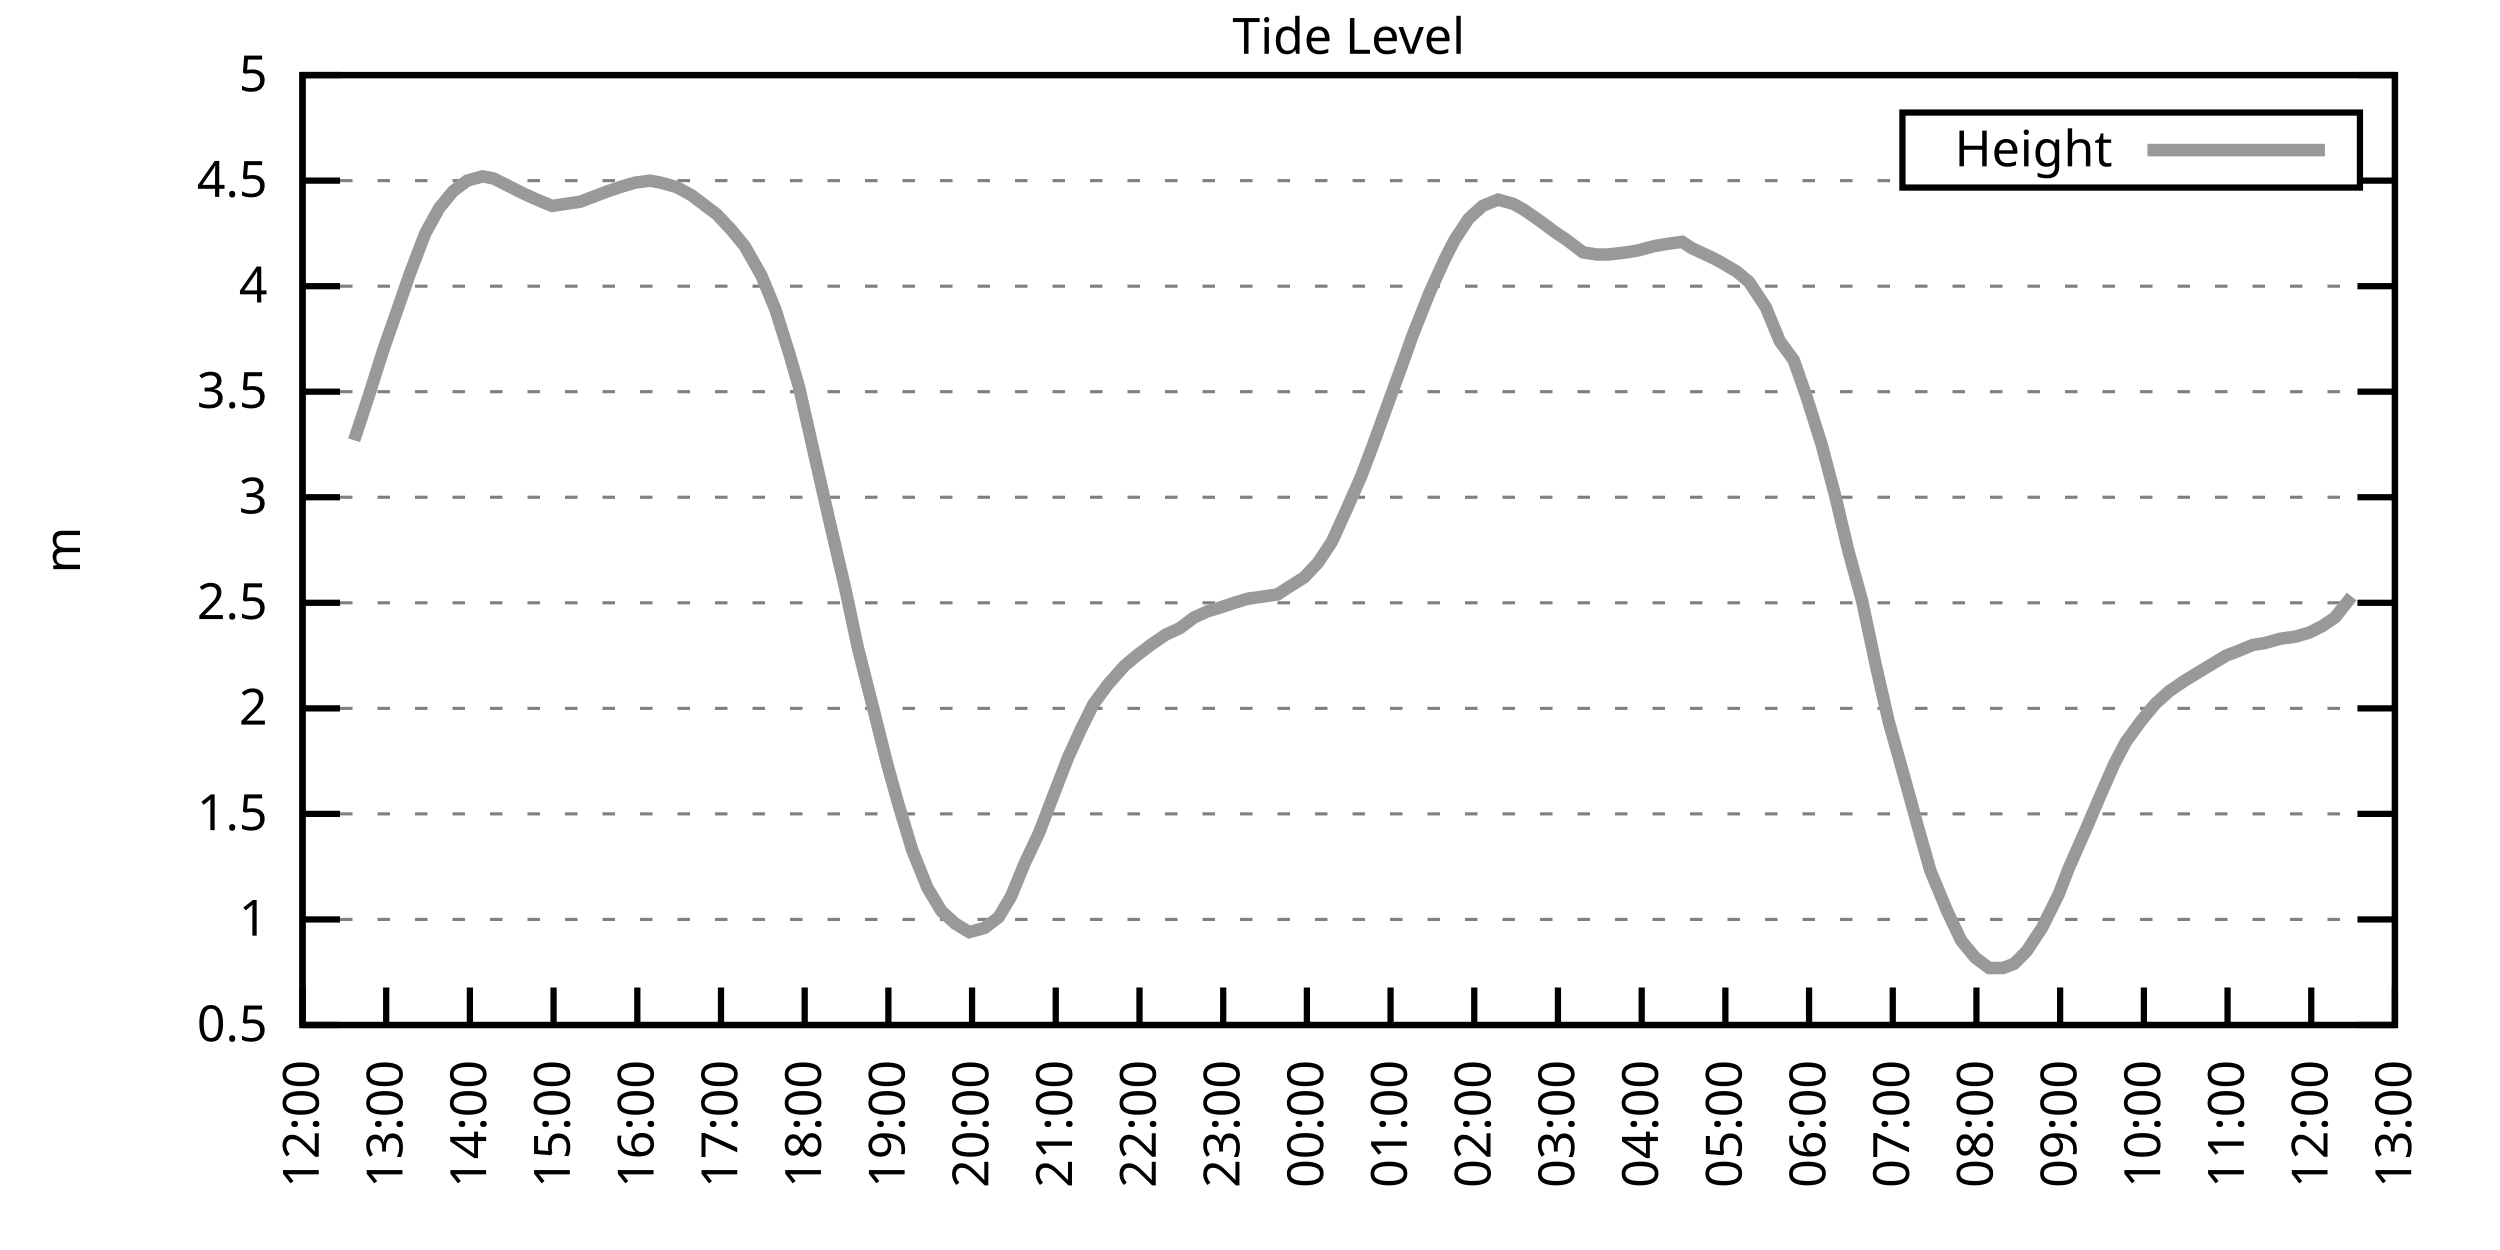
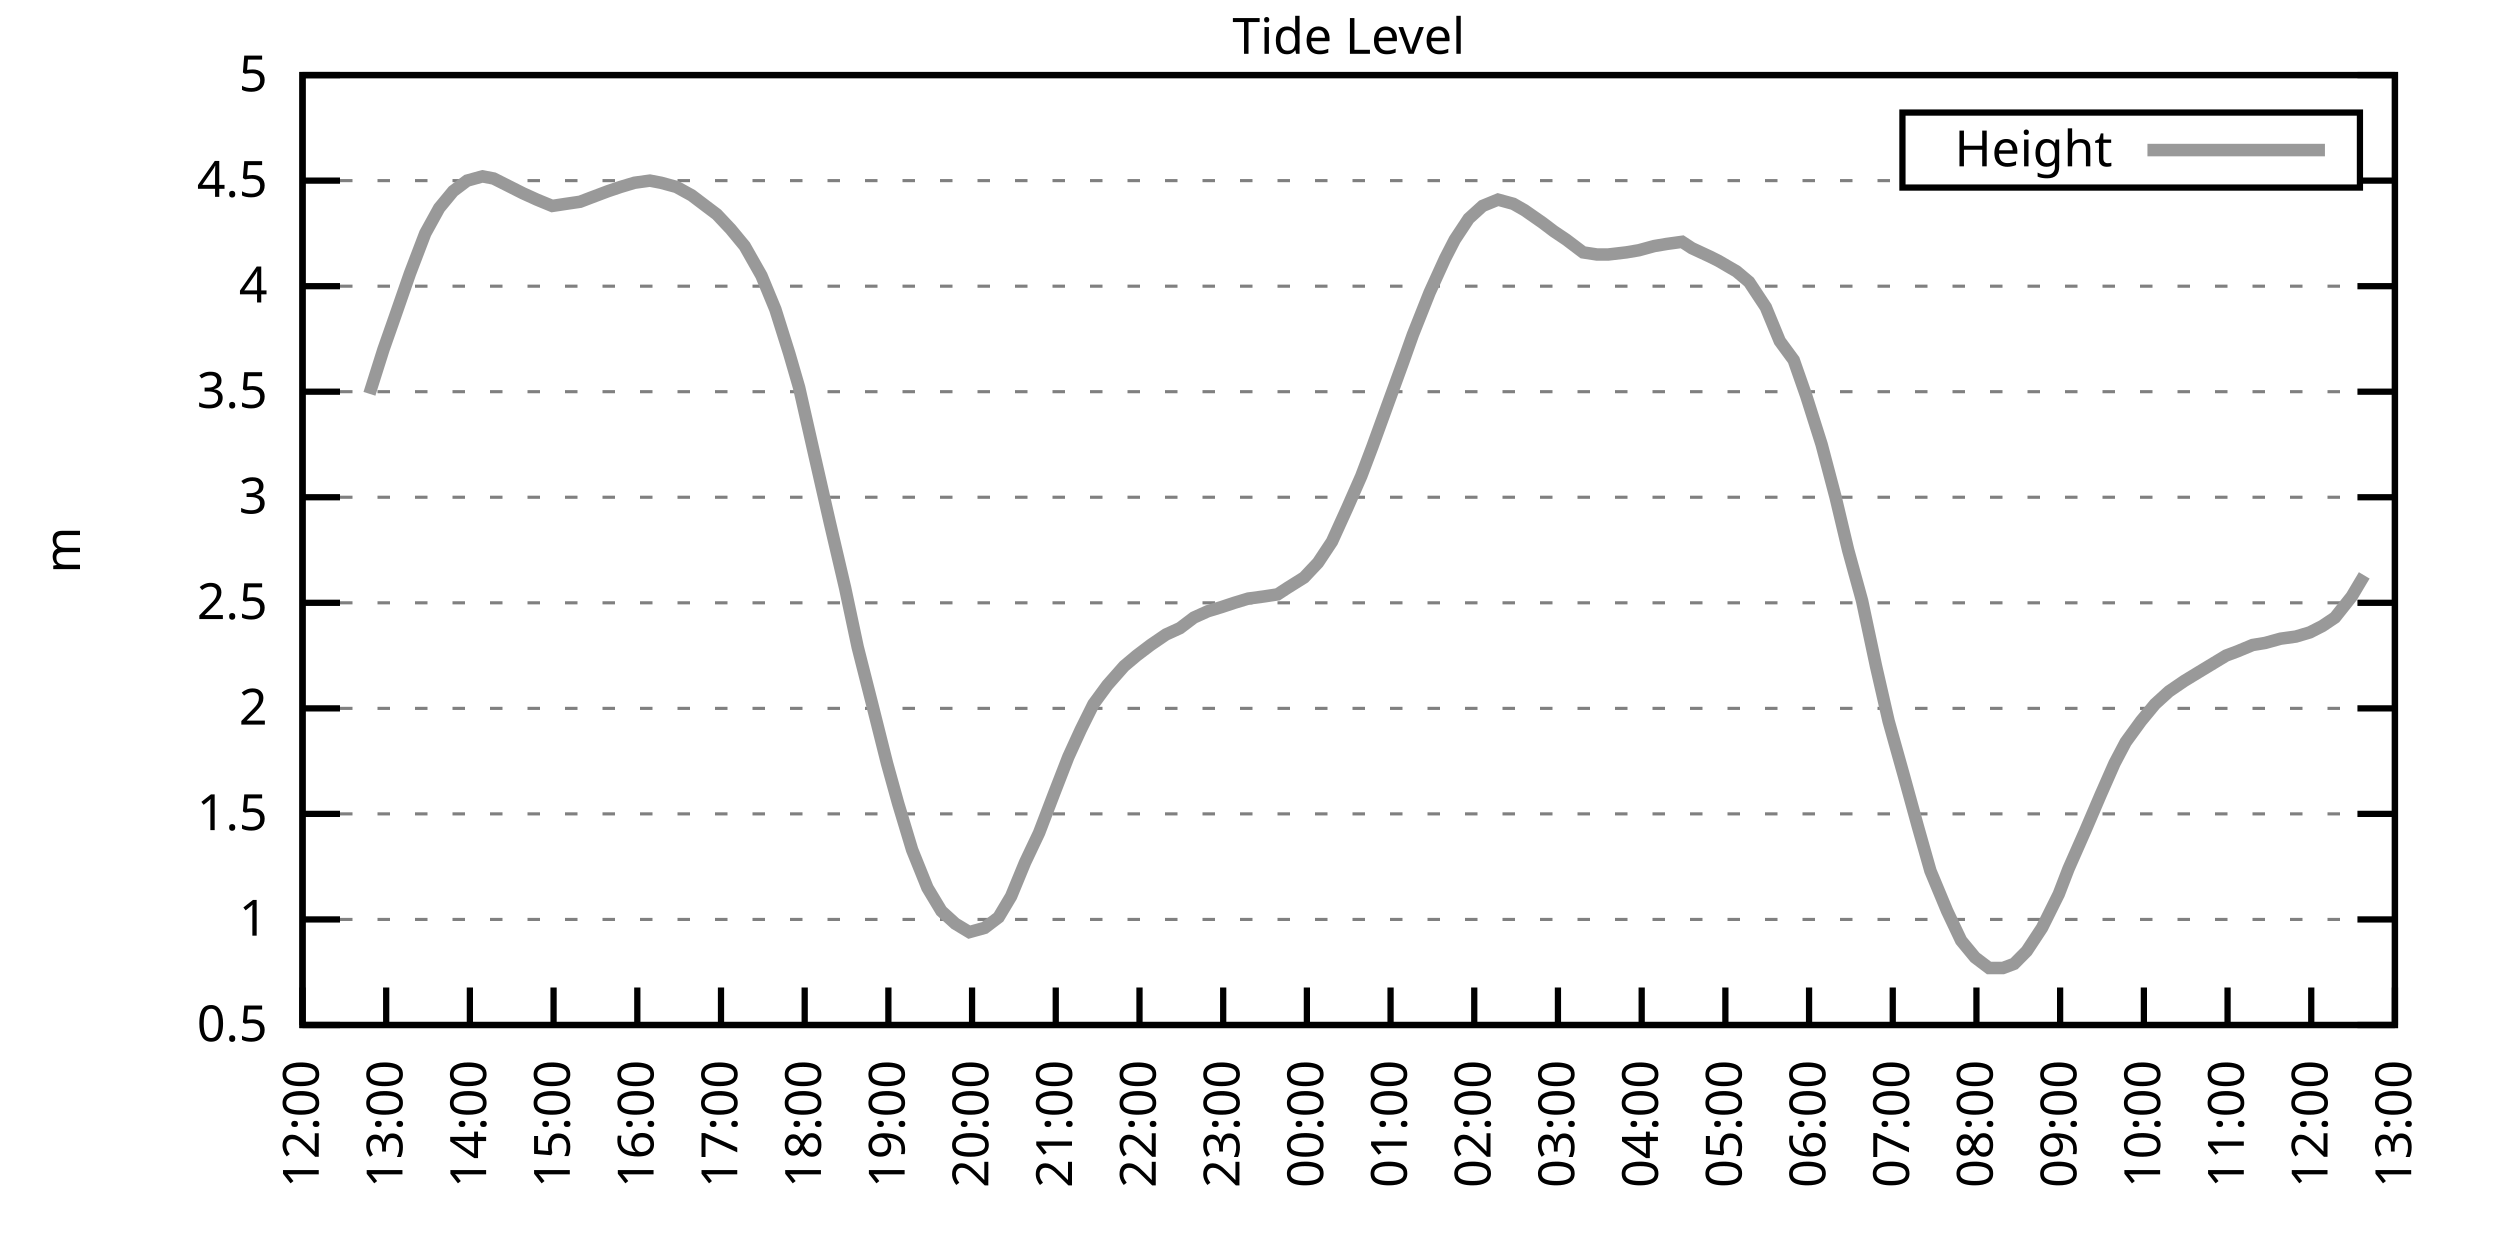
<svg xmlns="http://www.w3.org/2000/svg" xmlns:xlink="http://www.w3.org/1999/xlink" width="400" height="200" viewBox="0 0 400 200">
  <g id="gnuplot_canvas">
    <rect x="0" y="0" width="400" height="200" fill="none" />
    <defs>
      <circle id="gpDot" r="0.5" stroke-width="0.5" stroke="currentColor" />
      <path id="gpPt0" stroke-width="0.333" stroke="currentColor" d="M-1,0 h2 M0,-1 v2" />
      <path id="gpPt1" stroke-width="0.333" stroke="currentColor" d="M-1,-1 L1,1 M1,-1 L-1,1" />
      <path id="gpPt2" stroke-width="0.333" stroke="currentColor" d="M-1,0 L1,0 M0,-1 L0,1 M-1,-1 L1,1 M-1,1 L1,-1" />
      <rect id="gpPt3" stroke-width="0.333" stroke="currentColor" x="-1" y="-1" width="2" height="2" />
      <rect id="gpPt4" stroke-width="0.333" stroke="currentColor" fill="currentColor" x="-1" y="-1" width="2" height="2" />
      <circle id="gpPt5" stroke-width="0.333" stroke="currentColor" cx="0" cy="0" r="1" />
      <use xlink:href="#gpPt5" id="gpPt6" fill="currentColor" stroke="none" />
      <path id="gpPt7" stroke-width="0.333" stroke="currentColor" d="M0,-1.33 L-1.33,0.67 L1.33,0.67 z" />
      <use xlink:href="#gpPt7" id="gpPt8" fill="currentColor" stroke="none" />
      <use xlink:href="#gpPt7" id="gpPt9" stroke="currentColor" transform="rotate(180)" />
      <use xlink:href="#gpPt9" id="gpPt10" fill="currentColor" stroke="none" />
      <use xlink:href="#gpPt3" id="gpPt11" stroke="currentColor" transform="rotate(45)" />
      <use xlink:href="#gpPt11" id="gpPt12" fill="currentColor" stroke="none" />
      <path id="gpPt13" stroke-width="0.333" stroke="currentColor" d="M0,1.330 L1.265,0.411 L0.782,-1.067 L-0.782,-1.076 L-1.265,0.411 z" />
      <use xlink:href="#gpPt13" id="gpPt14" fill="currentColor" stroke="none" />
      <filter id="textbox" filterUnits="objectBoundingBox" x="0" y="0" height="1" width="1">
        <feFlood flood-color="white" flood-opacity="1" result="bgnd" />
        <feComposite in="SourceGraphic" in2="bgnd" operator="atop" />
      </filter>
      <filter id="greybox" filterUnits="objectBoundingBox" x="0" y="0" height="1" width="1">
        <feFlood flood-color="lightgrey" flood-opacity="1" result="grey" />
        <feComposite in="SourceGraphic" in2="grey" operator="atop" />
      </filter>
    </defs>
    <g fill="none" color="white" stroke="currentColor" stroke-width="1.00" stroke-linecap="butt" stroke-linejoin="miter">
</g>
    <g fill="none" color="black" stroke="currentColor" stroke-width="1.00" stroke-linecap="butt" stroke-linejoin="miter">
      <g stroke="none" shape-rendering="crispEdges">
        <polygon fill="rgb(255, 255, 255)" points="48.40,164.00 383.18,164.00 383.18,12.02 48.40,12.02 " />
      </g>
    </g>
    <g fill="none" color="black" stroke="currentColor" stroke-width="1.00" stroke-linecap="butt" stroke-linejoin="miter">
</g>
    <g fill="none" color="black" stroke="black" stroke-width="0.50" stroke-linecap="butt" stroke-linejoin="miter">
</g>
    <g fill="none" color="gray" stroke="currentColor" stroke-width="0.50" stroke-linecap="butt" stroke-linejoin="miter">
      <path stroke="gray" stroke-dasharray="2,4" class="gridline" d="M48.40,164.00 L383.19,164.00  " />
    </g>
    <g fill="none" color="gray" stroke="gray" stroke-width="1.00" stroke-linecap="butt" stroke-linejoin="miter">
</g>
    <g fill="none" color="black" stroke="currentColor" stroke-width="1.00" stroke-linecap="butt" stroke-linejoin="miter">
      <path stroke="black" d="M48.40,164.00 L54.40,164.00 M383.19,164.00 L377.19,164.00  " />
      <g transform="translate(42.80,166.60)" stroke="none" fill="black" font-family="Sans" font-size="8.00" text-anchor="end">
        <text>
          <tspan font-family="Sans"> 0.5</tspan>
        </text>
      </g>
    </g>
    <g fill="none" color="black" stroke="currentColor" stroke-width="1.00" stroke-linecap="butt" stroke-linejoin="miter">
</g>
    <g fill="none" color="black" stroke="black" stroke-width="0.50" stroke-linecap="butt" stroke-linejoin="miter">
</g>
    <g fill="none" color="gray" stroke="currentColor" stroke-width="0.50" stroke-linecap="butt" stroke-linejoin="miter">
      <path stroke="gray" stroke-dasharray="2,4" class="gridline" d="M48.40,147.11 L383.19,147.11  " />
    </g>
    <g fill="none" color="gray" stroke="gray" stroke-width="1.00" stroke-linecap="butt" stroke-linejoin="miter">
</g>
    <g fill="none" color="black" stroke="currentColor" stroke-width="1.00" stroke-linecap="butt" stroke-linejoin="miter">
      <path stroke="black" d="M48.40,147.11 L54.40,147.11 M383.19,147.11 L377.19,147.11  " />
      <g transform="translate(42.80,149.71)" stroke="none" fill="black" font-family="Sans" font-size="8.00" text-anchor="end">
        <text>
          <tspan font-family="Sans"> 1</tspan>
        </text>
      </g>
    </g>
    <g fill="none" color="black" stroke="currentColor" stroke-width="1.00" stroke-linecap="butt" stroke-linejoin="miter">
</g>
    <g fill="none" color="black" stroke="black" stroke-width="0.50" stroke-linecap="butt" stroke-linejoin="miter">
</g>
    <g fill="none" color="gray" stroke="currentColor" stroke-width="0.50" stroke-linecap="butt" stroke-linejoin="miter">
      <path stroke="gray" stroke-dasharray="2,4" class="gridline" d="M48.40,130.22 L383.19,130.22  " />
    </g>
    <g fill="none" color="gray" stroke="gray" stroke-width="1.00" stroke-linecap="butt" stroke-linejoin="miter">
</g>
    <g fill="none" color="black" stroke="currentColor" stroke-width="1.00" stroke-linecap="butt" stroke-linejoin="miter">
      <path stroke="black" d="M48.40,130.22 L54.40,130.22 M383.19,130.22 L377.19,130.22  " />
      <g transform="translate(42.80,132.82)" stroke="none" fill="black" font-family="Sans" font-size="8.00" text-anchor="end">
        <text>
          <tspan font-family="Sans"> 1.5</tspan>
        </text>
      </g>
    </g>
    <g fill="none" color="black" stroke="currentColor" stroke-width="1.00" stroke-linecap="butt" stroke-linejoin="miter">
</g>
    <g fill="none" color="black" stroke="black" stroke-width="0.50" stroke-linecap="butt" stroke-linejoin="miter">
</g>
    <g fill="none" color="gray" stroke="currentColor" stroke-width="0.50" stroke-linecap="butt" stroke-linejoin="miter">
      <path stroke="gray" stroke-dasharray="2,4" class="gridline" d="M48.40,113.34 L383.19,113.34  " />
    </g>
    <g fill="none" color="gray" stroke="gray" stroke-width="1.00" stroke-linecap="butt" stroke-linejoin="miter">
</g>
    <g fill="none" color="black" stroke="currentColor" stroke-width="1.00" stroke-linecap="butt" stroke-linejoin="miter">
      <path stroke="black" d="M48.40,113.34 L54.40,113.34 M383.19,113.34 L377.19,113.34  " />
      <g transform="translate(42.80,115.94)" stroke="none" fill="black" font-family="Sans" font-size="8.00" text-anchor="end">
        <text>
          <tspan font-family="Sans"> 2</tspan>
        </text>
      </g>
    </g>
    <g fill="none" color="black" stroke="currentColor" stroke-width="1.00" stroke-linecap="butt" stroke-linejoin="miter">
</g>
    <g fill="none" color="black" stroke="black" stroke-width="0.50" stroke-linecap="butt" stroke-linejoin="miter">
</g>
    <g fill="none" color="gray" stroke="currentColor" stroke-width="0.50" stroke-linecap="butt" stroke-linejoin="miter">
      <path stroke="gray" stroke-dasharray="2,4" class="gridline" d="M48.40,96.45 L383.19,96.45  " />
    </g>
    <g fill="none" color="gray" stroke="gray" stroke-width="1.00" stroke-linecap="butt" stroke-linejoin="miter">
</g>
    <g fill="none" color="black" stroke="currentColor" stroke-width="1.00" stroke-linecap="butt" stroke-linejoin="miter">
      <path stroke="black" d="M48.40,96.45 L54.40,96.45 M383.19,96.45 L377.19,96.45  " />
      <g transform="translate(42.80,99.05)" stroke="none" fill="black" font-family="Sans" font-size="8.00" text-anchor="end">
        <text>
          <tspan font-family="Sans"> 2.5</tspan>
        </text>
      </g>
    </g>
    <g fill="none" color="black" stroke="currentColor" stroke-width="1.00" stroke-linecap="butt" stroke-linejoin="miter">
</g>
    <g fill="none" color="black" stroke="black" stroke-width="0.50" stroke-linecap="butt" stroke-linejoin="miter">
</g>
    <g fill="none" color="gray" stroke="currentColor" stroke-width="0.50" stroke-linecap="butt" stroke-linejoin="miter">
      <path stroke="gray" stroke-dasharray="2,4" class="gridline" d="M48.40,79.56 L383.19,79.56  " />
    </g>
    <g fill="none" color="gray" stroke="gray" stroke-width="1.00" stroke-linecap="butt" stroke-linejoin="miter">
</g>
    <g fill="none" color="black" stroke="currentColor" stroke-width="1.00" stroke-linecap="butt" stroke-linejoin="miter">
      <path stroke="black" d="M48.40,79.56 L54.40,79.56 M383.19,79.56 L377.19,79.56  " />
      <g transform="translate(42.80,82.16)" stroke="none" fill="black" font-family="Sans" font-size="8.00" text-anchor="end">
        <text>
          <tspan font-family="Sans"> 3</tspan>
        </text>
      </g>
    </g>
    <g fill="none" color="black" stroke="currentColor" stroke-width="1.00" stroke-linecap="butt" stroke-linejoin="miter">
</g>
    <g fill="none" color="black" stroke="black" stroke-width="0.50" stroke-linecap="butt" stroke-linejoin="miter">
</g>
    <g fill="none" color="gray" stroke="currentColor" stroke-width="0.50" stroke-linecap="butt" stroke-linejoin="miter">
      <path stroke="gray" stroke-dasharray="2,4" class="gridline" d="M48.40,62.67 L383.19,62.67  " />
    </g>
    <g fill="none" color="gray" stroke="gray" stroke-width="1.00" stroke-linecap="butt" stroke-linejoin="miter">
</g>
    <g fill="none" color="black" stroke="currentColor" stroke-width="1.00" stroke-linecap="butt" stroke-linejoin="miter">
      <path stroke="black" d="M48.40,62.67 L54.40,62.67 M383.19,62.67 L377.19,62.67  " />
      <g transform="translate(42.80,65.27)" stroke="none" fill="black" font-family="Sans" font-size="8.00" text-anchor="end">
        <text>
          <tspan font-family="Sans"> 3.5</tspan>
        </text>
      </g>
    </g>
    <g fill="none" color="black" stroke="currentColor" stroke-width="1.00" stroke-linecap="butt" stroke-linejoin="miter">
</g>
    <g fill="none" color="black" stroke="black" stroke-width="0.50" stroke-linecap="butt" stroke-linejoin="miter">
</g>
    <g fill="none" color="gray" stroke="currentColor" stroke-width="0.50" stroke-linecap="butt" stroke-linejoin="miter">
      <path stroke="gray" stroke-dasharray="2,4" class="gridline" d="M48.40,45.79 L383.19,45.79  " />
    </g>
    <g fill="none" color="gray" stroke="gray" stroke-width="1.00" stroke-linecap="butt" stroke-linejoin="miter">
</g>
    <g fill="none" color="black" stroke="currentColor" stroke-width="1.00" stroke-linecap="butt" stroke-linejoin="miter">
      <path stroke="black" d="M48.40,45.79 L54.40,45.79 M383.19,45.79 L377.19,45.79  " />
      <g transform="translate(42.80,48.39)" stroke="none" fill="black" font-family="Sans" font-size="8.00" text-anchor="end">
        <text>
          <tspan font-family="Sans"> 4</tspan>
        </text>
      </g>
    </g>
    <g fill="none" color="black" stroke="currentColor" stroke-width="1.00" stroke-linecap="butt" stroke-linejoin="miter">
</g>
    <g fill="none" color="black" stroke="black" stroke-width="0.50" stroke-linecap="butt" stroke-linejoin="miter">
</g>
    <g fill="none" color="gray" stroke="currentColor" stroke-width="0.50" stroke-linecap="butt" stroke-linejoin="miter">
      <path stroke="gray" stroke-dasharray="2,4" class="gridline" d="M48.40,28.90 L304.39,28.90 M377.59,28.90 L383.19,28.90  " />
    </g>
    <g fill="none" color="gray" stroke="gray" stroke-width="1.00" stroke-linecap="butt" stroke-linejoin="miter">
</g>
    <g fill="none" color="black" stroke="currentColor" stroke-width="1.00" stroke-linecap="butt" stroke-linejoin="miter">
      <path stroke="black" d="M48.40,28.90 L54.40,28.90 M383.19,28.90 L377.19,28.90  " />
      <g transform="translate(42.80,31.50)" stroke="none" fill="black" font-family="Sans" font-size="8.00" text-anchor="end">
        <text>
          <tspan font-family="Sans"> 4.5</tspan>
        </text>
      </g>
    </g>
    <g fill="none" color="black" stroke="currentColor" stroke-width="1.00" stroke-linecap="butt" stroke-linejoin="miter">
</g>
    <g fill="none" color="black" stroke="black" stroke-width="0.50" stroke-linecap="butt" stroke-linejoin="miter">
</g>
    <g fill="none" color="gray" stroke="currentColor" stroke-width="0.50" stroke-linecap="butt" stroke-linejoin="miter">
      <path stroke="gray" stroke-dasharray="2,4" class="gridline" d="M48.40,12.01 L383.19,12.01  " />
    </g>
    <g fill="none" color="gray" stroke="gray" stroke-width="1.00" stroke-linecap="butt" stroke-linejoin="miter">
</g>
    <g fill="none" color="black" stroke="currentColor" stroke-width="1.00" stroke-linecap="butt" stroke-linejoin="miter">
      <path stroke="black" d="M48.40,12.01 L54.40,12.01 M383.19,12.01 L377.19,12.01  " />
      <g transform="translate(42.80,14.61)" stroke="none" fill="black" font-family="Sans" font-size="8.00" text-anchor="end">
        <text>
          <tspan font-family="Sans"> 5</tspan>
        </text>
      </g>
    </g>
    <g fill="none" color="black" stroke="currentColor" stroke-width="1.00" stroke-linecap="butt" stroke-linejoin="miter">
      <path stroke="black" d="M48.40,164.00 L48.40,158.00  " />
      <g transform="translate(51.00,169.60) rotate(270.00)" stroke="none" fill="black" font-family="Sans" font-size="8.00" text-anchor="end">
        <text>
          <tspan font-family="Sans">12:00</tspan>
        </text>
      </g>
    </g>
    <g fill="none" color="black" stroke="currentColor" stroke-width="1.00" stroke-linecap="butt" stroke-linejoin="miter">
      <path stroke="black" d="M61.79,164.00 L61.79,158.00  " />
      <g transform="translate(64.39,169.60) rotate(270.00)" stroke="none" fill="black" font-family="Sans" font-size="8.00" text-anchor="end">
        <text>
          <tspan font-family="Sans">13:00</tspan>
        </text>
      </g>
    </g>
    <g fill="none" color="black" stroke="currentColor" stroke-width="1.00" stroke-linecap="butt" stroke-linejoin="miter">
      <path stroke="black" d="M75.18,164.00 L75.18,158.00  " />
      <g transform="translate(77.78,169.60) rotate(270.00)" stroke="none" fill="black" font-family="Sans" font-size="8.00" text-anchor="end">
        <text>
          <tspan font-family="Sans">14:00</tspan>
        </text>
      </g>
    </g>
    <g fill="none" color="black" stroke="currentColor" stroke-width="1.00" stroke-linecap="butt" stroke-linejoin="miter">
      <path stroke="black" d="M88.57,164.00 L88.57,158.00  " />
      <g transform="translate(91.17,169.60) rotate(270.00)" stroke="none" fill="black" font-family="Sans" font-size="8.00" text-anchor="end">
        <text>
          <tspan font-family="Sans">15:00</tspan>
        </text>
      </g>
    </g>
    <g fill="none" color="black" stroke="currentColor" stroke-width="1.00" stroke-linecap="butt" stroke-linejoin="miter">
      <path stroke="black" d="M101.97,164.00 L101.97,158.00  " />
      <g transform="translate(104.57,169.60) rotate(270.00)" stroke="none" fill="black" font-family="Sans" font-size="8.00" text-anchor="end">
        <text>
          <tspan font-family="Sans">16:00</tspan>
        </text>
      </g>
    </g>
    <g fill="none" color="black" stroke="currentColor" stroke-width="1.00" stroke-linecap="butt" stroke-linejoin="miter">
      <path stroke="black" d="M115.36,164.00 L115.36,158.00  " />
      <g transform="translate(117.96,169.60) rotate(270.00)" stroke="none" fill="black" font-family="Sans" font-size="8.00" text-anchor="end">
        <text>
          <tspan font-family="Sans">17:00</tspan>
        </text>
      </g>
    </g>
    <g fill="none" color="black" stroke="currentColor" stroke-width="1.00" stroke-linecap="butt" stroke-linejoin="miter">
      <path stroke="black" d="M128.75,164.00 L128.75,158.00  " />
      <g transform="translate(131.35,169.60) rotate(270.00)" stroke="none" fill="black" font-family="Sans" font-size="8.00" text-anchor="end">
        <text>
          <tspan font-family="Sans">18:00</tspan>
        </text>
      </g>
    </g>
    <g fill="none" color="black" stroke="currentColor" stroke-width="1.00" stroke-linecap="butt" stroke-linejoin="miter">
      <path stroke="black" d="M142.14,164.00 L142.14,158.00  " />
      <g transform="translate(144.74,169.60) rotate(270.00)" stroke="none" fill="black" font-family="Sans" font-size="8.00" text-anchor="end">
        <text>
          <tspan font-family="Sans">19:00</tspan>
        </text>
      </g>
    </g>
    <g fill="none" color="black" stroke="currentColor" stroke-width="1.00" stroke-linecap="butt" stroke-linejoin="miter">
      <path stroke="black" d="M155.53,164.00 L155.53,158.00  " />
      <g transform="translate(158.13,169.60) rotate(270.00)" stroke="none" fill="black" font-family="Sans" font-size="8.00" text-anchor="end">
        <text>
          <tspan font-family="Sans">20:00</tspan>
        </text>
      </g>
    </g>
    <g fill="none" color="black" stroke="currentColor" stroke-width="1.00" stroke-linecap="butt" stroke-linejoin="miter">
      <path stroke="black" d="M168.92,164.00 L168.92,158.00  " />
      <g transform="translate(171.52,169.60) rotate(270.00)" stroke="none" fill="black" font-family="Sans" font-size="8.00" text-anchor="end">
        <text>
          <tspan font-family="Sans">21:00</tspan>
        </text>
      </g>
    </g>
    <g fill="none" color="black" stroke="currentColor" stroke-width="1.00" stroke-linecap="butt" stroke-linejoin="miter">
      <path stroke="black" d="M182.32,164.00 L182.32,158.00  " />
      <g transform="translate(184.92,169.60) rotate(270.00)" stroke="none" fill="black" font-family="Sans" font-size="8.00" text-anchor="end">
        <text>
          <tspan font-family="Sans">22:00</tspan>
        </text>
      </g>
    </g>
    <g fill="none" color="black" stroke="currentColor" stroke-width="1.00" stroke-linecap="butt" stroke-linejoin="miter">
      <path stroke="black" d="M195.71,164.00 L195.71,158.00  " />
      <g transform="translate(198.31,169.60) rotate(270.00)" stroke="none" fill="black" font-family="Sans" font-size="8.00" text-anchor="end">
        <text>
          <tspan font-family="Sans">23:00</tspan>
        </text>
      </g>
    </g>
    <g fill="none" color="black" stroke="currentColor" stroke-width="1.00" stroke-linecap="butt" stroke-linejoin="miter">
      <path stroke="black" d="M209.10,164.00 L209.10,158.00  " />
      <g transform="translate(211.70,169.60) rotate(270.00)" stroke="none" fill="black" font-family="Sans" font-size="8.00" text-anchor="end">
        <text>
          <tspan font-family="Sans">00:00</tspan>
        </text>
      </g>
    </g>
    <g fill="none" color="black" stroke="currentColor" stroke-width="1.00" stroke-linecap="butt" stroke-linejoin="miter">
      <path stroke="black" d="M222.49,164.00 L222.49,158.00  " />
      <g transform="translate(225.09,169.60) rotate(270.00)" stroke="none" fill="black" font-family="Sans" font-size="8.00" text-anchor="end">
        <text>
          <tspan font-family="Sans">01:00</tspan>
        </text>
      </g>
    </g>
    <g fill="none" color="black" stroke="currentColor" stroke-width="1.00" stroke-linecap="butt" stroke-linejoin="miter">
      <path stroke="black" d="M235.88,164.00 L235.88,158.00  " />
      <g transform="translate(238.48,169.60) rotate(270.00)" stroke="none" fill="black" font-family="Sans" font-size="8.00" text-anchor="end">
        <text>
          <tspan font-family="Sans">02:00</tspan>
        </text>
      </g>
    </g>
    <g fill="none" color="black" stroke="currentColor" stroke-width="1.00" stroke-linecap="butt" stroke-linejoin="miter">
      <path stroke="black" d="M249.27,164.00 L249.27,158.00  " />
      <g transform="translate(251.87,169.60) rotate(270.00)" stroke="none" fill="black" font-family="Sans" font-size="8.00" text-anchor="end">
        <text>
          <tspan font-family="Sans">03:00</tspan>
        </text>
      </g>
    </g>
    <g fill="none" color="black" stroke="currentColor" stroke-width="1.00" stroke-linecap="butt" stroke-linejoin="miter">
      <path stroke="black" d="M262.67,164.00 L262.67,158.00  " />
      <g transform="translate(265.27,169.60) rotate(270.00)" stroke="none" fill="black" font-family="Sans" font-size="8.00" text-anchor="end">
        <text>
          <tspan font-family="Sans">04:00</tspan>
        </text>
      </g>
    </g>
    <g fill="none" color="black" stroke="currentColor" stroke-width="1.00" stroke-linecap="butt" stroke-linejoin="miter">
      <path stroke="black" d="M276.06,164.00 L276.06,158.00  " />
      <g transform="translate(278.66,169.60) rotate(270.00)" stroke="none" fill="black" font-family="Sans" font-size="8.00" text-anchor="end">
        <text>
          <tspan font-family="Sans">05:00</tspan>
        </text>
      </g>
    </g>
    <g fill="none" color="black" stroke="currentColor" stroke-width="1.00" stroke-linecap="butt" stroke-linejoin="miter">
      <path stroke="black" d="M289.45,164.00 L289.45,158.00  " />
      <g transform="translate(292.05,169.60) rotate(270.00)" stroke="none" fill="black" font-family="Sans" font-size="8.00" text-anchor="end">
        <text>
          <tspan font-family="Sans">06:00</tspan>
        </text>
      </g>
    </g>
    <g fill="none" color="black" stroke="currentColor" stroke-width="1.00" stroke-linecap="butt" stroke-linejoin="miter">
      <path stroke="black" d="M302.84,164.00 L302.84,158.00  " />
      <g transform="translate(305.44,169.60) rotate(270.00)" stroke="none" fill="black" font-family="Sans" font-size="8.00" text-anchor="end">
        <text>
          <tspan font-family="Sans">07:00</tspan>
        </text>
      </g>
    </g>
    <g fill="none" color="black" stroke="currentColor" stroke-width="1.00" stroke-linecap="butt" stroke-linejoin="miter">
      <path stroke="black" d="M316.23,164.00 L316.23,158.00  " />
      <g transform="translate(318.83,169.60) rotate(270.00)" stroke="none" fill="black" font-family="Sans" font-size="8.00" text-anchor="end">
        <text>
          <tspan font-family="Sans">08:00</tspan>
        </text>
      </g>
    </g>
    <g fill="none" color="black" stroke="currentColor" stroke-width="1.00" stroke-linecap="butt" stroke-linejoin="miter">
      <path stroke="black" d="M329.62,164.00 L329.62,158.00  " />
      <g transform="translate(332.22,169.60) rotate(270.00)" stroke="none" fill="black" font-family="Sans" font-size="8.00" text-anchor="end">
        <text>
          <tspan font-family="Sans">09:00</tspan>
        </text>
      </g>
    </g>
    <g fill="none" color="black" stroke="currentColor" stroke-width="1.00" stroke-linecap="butt" stroke-linejoin="miter">
      <path stroke="black" d="M343.02,164.00 L343.02,158.00  " />
      <g transform="translate(345.62,169.60) rotate(270.00)" stroke="none" fill="black" font-family="Sans" font-size="8.00" text-anchor="end">
        <text>
          <tspan font-family="Sans">10:00</tspan>
        </text>
      </g>
    </g>
    <g fill="none" color="black" stroke="currentColor" stroke-width="1.00" stroke-linecap="butt" stroke-linejoin="miter">
      <path stroke="black" d="M356.41,164.00 L356.41,158.00  " />
      <g transform="translate(359.01,169.60) rotate(270.00)" stroke="none" fill="black" font-family="Sans" font-size="8.00" text-anchor="end">
        <text>
          <tspan font-family="Sans">11:00</tspan>
        </text>
      </g>
    </g>
    <g fill="none" color="black" stroke="currentColor" stroke-width="1.00" stroke-linecap="butt" stroke-linejoin="miter">
      <path stroke="black" d="M369.80,164.00 L369.80,158.00  " />
      <g transform="translate(372.40,169.60) rotate(270.00)" stroke="none" fill="black" font-family="Sans" font-size="8.00" text-anchor="end">
        <text>
          <tspan font-family="Sans">12:00</tspan>
        </text>
      </g>
    </g>
    <g fill="none" color="black" stroke="currentColor" stroke-width="1.00" stroke-linecap="butt" stroke-linejoin="miter">
      <path stroke="black" d="M383.19,164.00 L383.19,158.00  " />
      <g transform="translate(385.79,169.60) rotate(270.00)" stroke="none" fill="black" font-family="Sans" font-size="8.00" text-anchor="end">
        <text>
          <tspan font-family="Sans">13:00</tspan>
        </text>
      </g>
    </g>
    <g fill="none" color="black" stroke="currentColor" stroke-width="1.00" stroke-linecap="butt" stroke-linejoin="miter">
</g>
    <g fill="none" color="black" stroke="currentColor" stroke-width="1.00" stroke-linecap="butt" stroke-linejoin="miter">
      <path stroke="black" d="M48.40,12.01 L48.40,164.00 L383.19,164.00 L383.19,12.01 L48.40,12.01 Z  " />
    </g>
    <g fill="none" color="black" stroke="currentColor" stroke-width="1.00" stroke-linecap="butt" stroke-linejoin="miter">
</g>
    <g fill="none" color="black" stroke="currentColor" stroke-width="1.00" stroke-linecap="butt" stroke-linejoin="miter">
      <path stroke="black" d="M304.39,30.01 L304.39,18.01 L377.59,18.01 L377.59,30.01 L304.39,30.01 Z  " />
    </g>
    <g id="Tide_level_plot_1">
      <g fill="none" color="white" stroke="black" stroke-width="2.00" stroke-linecap="butt" stroke-linejoin="miter">
</g>
      <g fill="none" color="black" stroke="currentColor" stroke-width="2.00" stroke-linecap="butt" stroke-linejoin="miter">
        <g transform="translate(337.99,26.61)" stroke="none" fill="black" font-family="Sans" font-size="8.00" text-anchor="end">
          <text>
            <tspan font-family="Sans">Height</tspan>
          </text>
        </g>
      </g>
      <g fill="none" color="black" stroke="currentColor" stroke-width="2.00" stroke-linecap="butt" stroke-linejoin="miter">
-         <path stroke="rgb(153, 153, 153)" d="M343.59,24.01 L371.99,24.01 M56.66,70.44 L59.11,63.01 L61.35,55.92 L63.13,50.85 L65.59,43.76 L68.04,37.34   L70.27,33.29 L72.50,30.59 L74.74,28.90 L77.19,28.22 L78.98,28.56 L81.66,29.91 L83.66,30.92 L85.90,31.94   L88.35,32.95 L90.58,32.61 L92.82,32.28 L94.60,31.60 L97.28,30.59 L99.29,29.91 L101.52,29.24 L103.98,28.90   L105.76,29.24 L108.22,29.91 L110.67,31.26 L112.90,32.95 L114.69,34.30 L116.92,36.67 L119.15,39.37 L121.83,44.10   L124.06,49.50 L126.29,56.59 L127.86,62.00 L130.31,72.81 L132.77,83.61 L135.22,94.08 L137.23,103.54 L139.46,112.32   L141.92,122.12 L143.70,128.54 L145.94,135.97 L148.39,142.05 L150.62,145.76 L152.85,147.79 L155.09,149.14 L157.54,148.46   L159.77,146.77 L161.78,143.40 L164.01,137.99 L166.25,133.26 L168.70,126.85 L170.93,121.11 L172.94,116.71 L174.95,112.66   L177.18,109.62 L179.86,106.58 L181.87,104.89 L184.10,103.20 L186.56,101.52 L188.79,100.50 L191.02,98.81 L193.25,97.80   L195.48,97.12 L197.49,96.45 L199.73,95.77 L202.18,95.44 L204.41,95.10 L205.97,94.08 L208.65,92.40 L210.88,90.03   L213.12,86.65 L215.57,81.25 L217.80,76.18 L219.59,71.45 L222.04,64.70 L224.50,57.94 L226.06,53.55 L228.74,46.80   L231.20,41.39 L232.76,38.35 L234.99,34.98 L237.22,32.95 L239.68,31.94 L242.13,32.61 L243.92,33.63 L246.82,35.65   L248.60,37.00 L250.61,38.35 L253.29,40.38 L255.52,40.72 L257.31,40.72 L260.21,40.38 L262.22,40.04 L264.67,39.37   L266.68,39.03 L269.14,38.69 L270.70,39.71 L273.60,41.06 L274.94,41.73 L277.84,43.42 L279.85,45.11 L282.53,49.16   L284.76,54.57 L286.99,57.61 L289.00,63.35 L291.46,71.12 L293.69,79.56 L295.70,88.00 L297.93,96.11 L300.16,106.58   L302.17,115.36 L304.63,124.14 L306.86,132.25 L308.87,139.34 L311.54,145.76 L313.78,150.49 L316.01,153.19 L318.24,154.88   L320.47,154.88 L322.26,154.21 L324.27,152.18 L326.72,148.46 L329.40,143.06 L330.96,139.01 L333.64,132.93 L336.10,127.18   L338.33,122.12 L340.11,118.74 L342.57,115.36 L344.80,112.66 L347.03,110.63 L349.49,108.95 L351.72,107.59 L353.95,106.24   L356.18,104.89 L357.97,104.22 L360.42,103.20 L362.43,102.87 L364.89,102.19 L367.34,101.85 L369.58,101.18 L371.58,100.16   L373.59,98.81 L376.27,95.44  " />
+         <path stroke="rgb(153, 153, 153)" d="M343.59,24.01 L371.99,24.01 M59.11,63.01 L61.35,55.92 L63.13,50.85 L65.59,43.76 L68.04,37.34 L70.27,33.29   L72.50,30.59 L74.74,28.90 L77.19,28.22 L78.98,28.56 L81.66,29.91 L83.66,30.92 L85.90,31.94 L88.35,32.95   L90.58,32.61 L92.82,32.28 L94.60,31.60 L97.28,30.59 L99.29,29.91 L101.52,29.24 L103.98,28.90 L105.76,29.24   L108.22,29.91 L110.67,31.26 L112.90,32.95 L114.69,34.30 L116.92,36.67 L119.15,39.37 L121.83,44.10 L124.06,49.50   L126.29,56.59 L127.86,62.00 L130.31,72.81 L132.77,83.61 L135.22,94.08 L137.23,103.54 L139.46,112.32 L141.92,122.12   L143.70,128.54 L145.94,135.97 L148.39,142.05 L150.62,145.76 L152.85,147.79 L155.09,149.14 L157.54,148.46 L159.77,146.77   L161.78,143.40 L164.01,137.99 L166.25,133.26 L168.70,126.85 L170.93,121.11 L172.94,116.71 L174.95,112.66 L177.18,109.62   L179.86,106.58 L181.87,104.89 L184.10,103.20 L186.56,101.52 L188.79,100.50 L191.02,98.81 L193.25,97.80 L195.48,97.12   L197.49,96.45 L199.73,95.77 L202.18,95.44 L204.41,95.10 L205.97,94.08 L208.65,92.40 L210.88,90.03 L213.12,86.65   L215.57,81.25 L217.80,76.18 L219.59,71.45 L222.04,64.70 L224.50,57.94 L226.06,53.55 L228.74,46.80 L231.20,41.39   L232.76,38.35 L234.99,34.98 L237.22,32.95 L239.68,31.94 L242.13,32.61 L243.92,33.63 L246.82,35.65 L248.60,37.00   L250.61,38.35 L253.29,40.38 L255.52,40.72 L257.31,40.72 L260.21,40.38 L262.22,40.04 L264.67,39.37 L266.68,39.03   L269.14,38.69 L270.70,39.71 L273.60,41.06 L274.94,41.73 L277.84,43.42 L279.85,45.11 L282.53,49.16 L284.76,54.57   L286.99,57.61 L289.00,63.35 L291.46,71.12 L293.69,79.56 L295.70,88.00 L297.93,96.11 L300.16,106.58 L302.17,115.36   L304.63,124.14 L306.86,132.25 L308.87,139.34 L311.54,145.76 L313.78,150.49 L316.01,153.19 L318.24,154.88 L320.47,154.88   L322.26,154.21 L324.27,152.18 L326.72,148.46 L329.40,143.06 L330.96,139.01 L333.64,132.93 L336.10,127.18 L338.33,122.12   L340.11,118.74 L342.57,115.36 L344.80,112.66 L347.03,110.63 L349.49,108.95 L351.72,107.59 L353.95,106.24 L356.18,104.89   L357.97,104.22 L360.42,103.20 L362.43,102.87 L364.89,102.19 L367.34,101.85 L369.58,101.18 L371.58,100.16 L373.59,98.81   L376.27,95.44 L378.28,92.06  " />
      </g>
    </g>
    <g fill="none" color="black" stroke="currentColor" stroke-width="2.00" stroke-linecap="butt" stroke-linejoin="miter">
</g>
    <g fill="none" color="black" stroke="black" stroke-width="1.00" stroke-linecap="butt" stroke-linejoin="miter">
</g>
    <g fill="none" color="black" stroke="currentColor" stroke-width="1.00" stroke-linecap="butt" stroke-linejoin="miter">
      <path stroke="black" d="M48.40,12.01 L48.40,164.00 L383.19,164.00 L383.19,12.01 L48.40,12.01 Z  " />
      <g transform="translate(12.80,88.01) rotate(270.00)" stroke="none" fill="black" font-family="Sans" font-size="8.00" text-anchor="middle">
        <text>
          <tspan font-family="Sans">m</tspan>
        </text>
      </g>
    </g>
    <g fill="none" color="black" stroke="currentColor" stroke-width="1.00" stroke-linecap="butt" stroke-linejoin="miter">
</g>
    <g fill="none" color="black" stroke="currentColor" stroke-width="1.00" stroke-linecap="butt" stroke-linejoin="miter">
      <g transform="translate(215.79,8.61)" stroke="none" fill="black" font-family="Sans" font-size="8.00" text-anchor="middle">
        <text>
          <tspan font-family="Sans">Tide Level</tspan>
        </text>
      </g>
    </g>
    <g fill="none" color="black" stroke="currentColor" stroke-width="1.00" stroke-linecap="butt" stroke-linejoin="miter">
</g>
  </g>
</svg>
